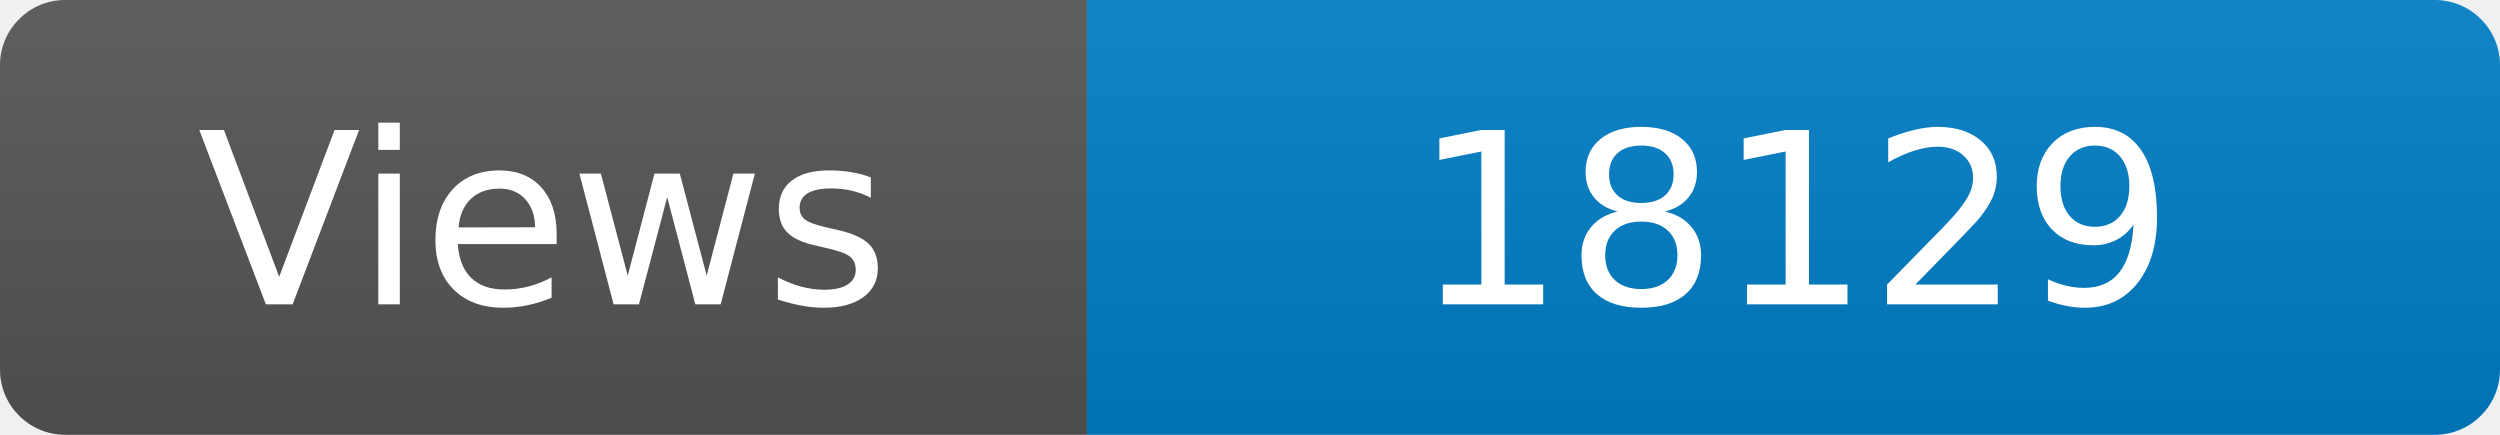
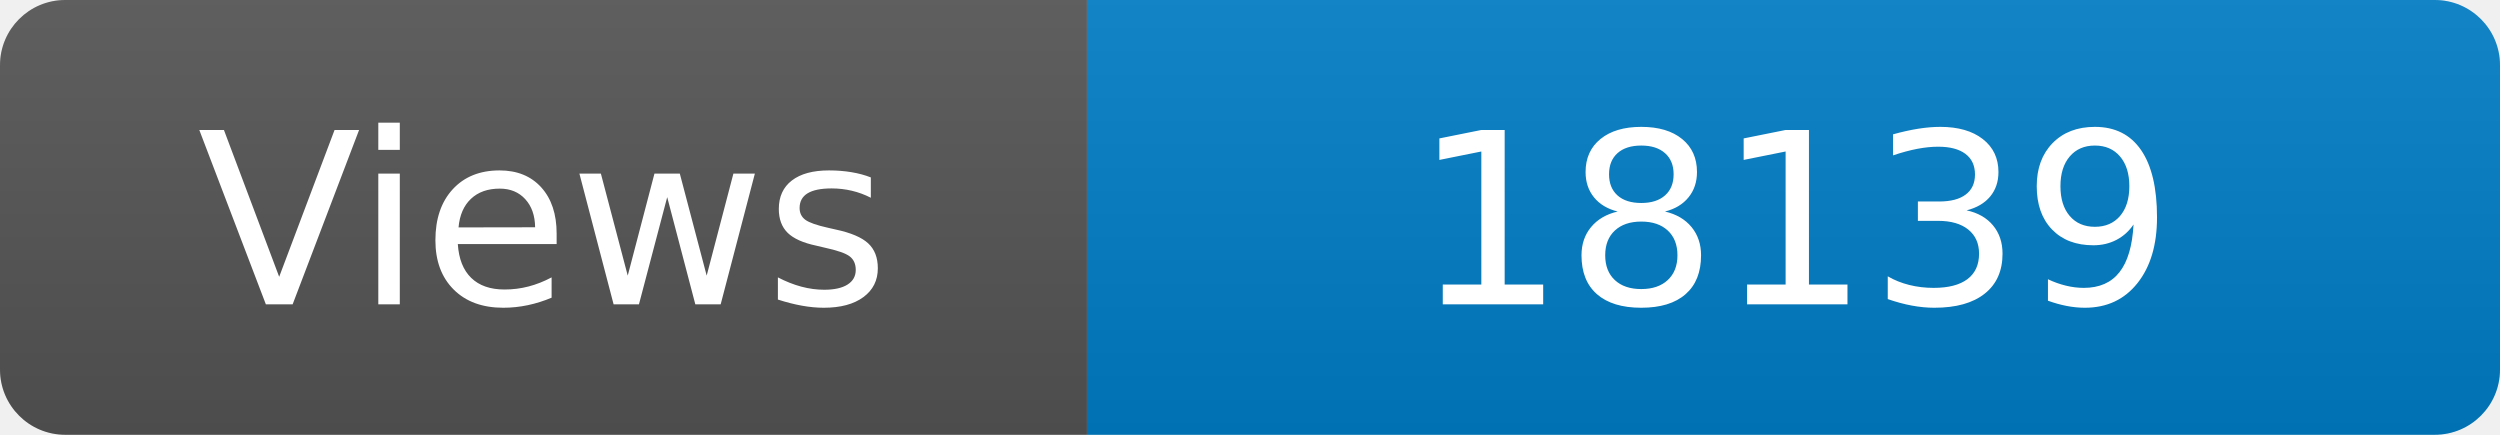
<svg xmlns="http://www.w3.org/2000/svg" width="115" height="20" role="img" aria-label="Maintained?: yes">
  <linearGradient id="s" x2="0" y2="100%">
    <stop offset="0" stop-color="#bbb" stop-opacity=".1" />
    <stop offset="1" stop-opacity=".1" />
  </linearGradient>
  <clipPath id="r">
    <rect width="115" height="20" rx="3" fill="#fff" />
  </clipPath>
  <g clip-path="url(#r)">
    <rect width="50" height="20" fill="#555" />
    <rect x="50" width="160" height="20" fill="#007ec6" />
    <rect width="115" height="20" fill="url(#s)" />
  </g>
  <g fill="#fff" text-anchor="middle" font-family="Verdana,Geneva,DejaVu Sans,sans-serif" font-size="110">
    <text x="250" y="140" transform="scale(.1)" fill="#fff">Views</text>
-     <text x="825" y="140" transform="scale(.1)" fill="#fff">18129</text>
+     <text x="825" y="140" transform="scale(.1)" fill="#fff">18139</text>
  </g>
</svg>
